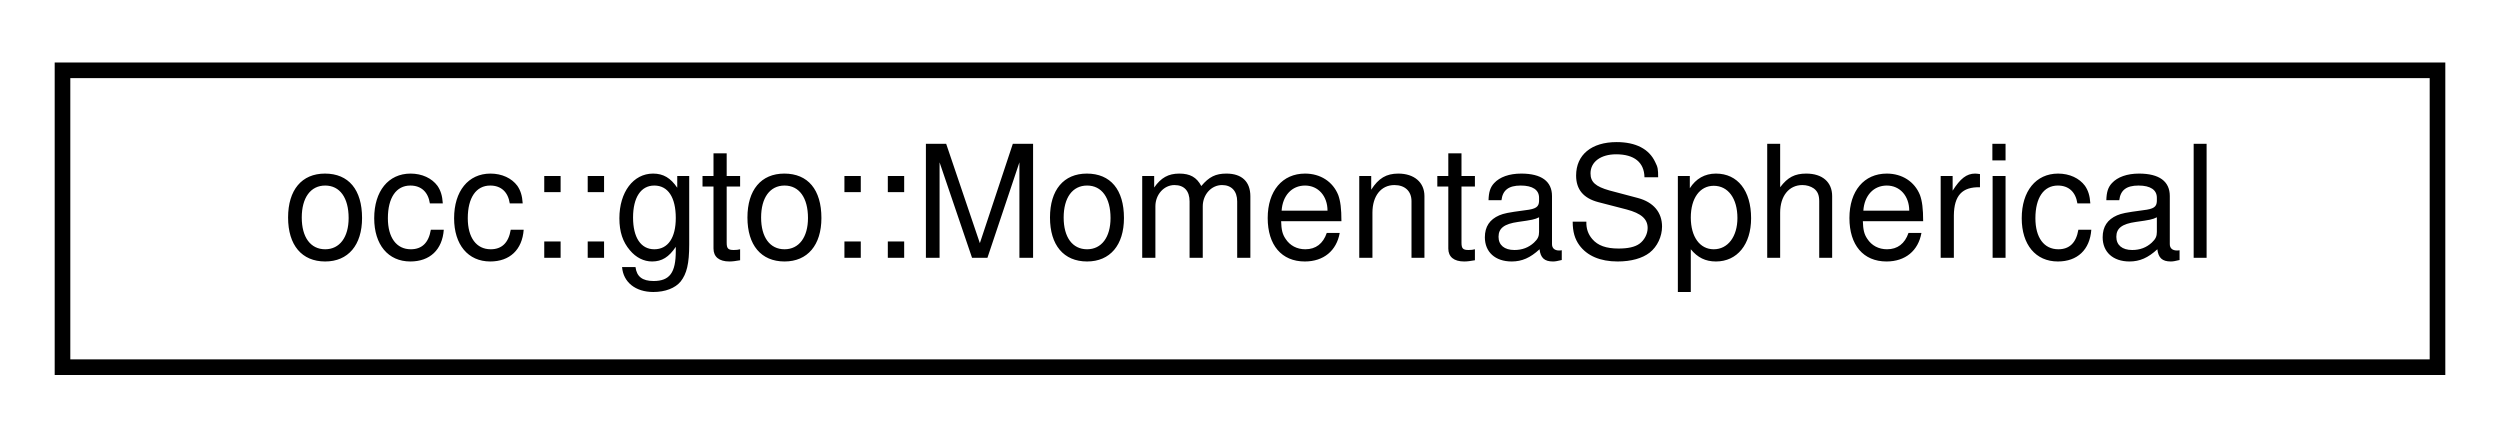
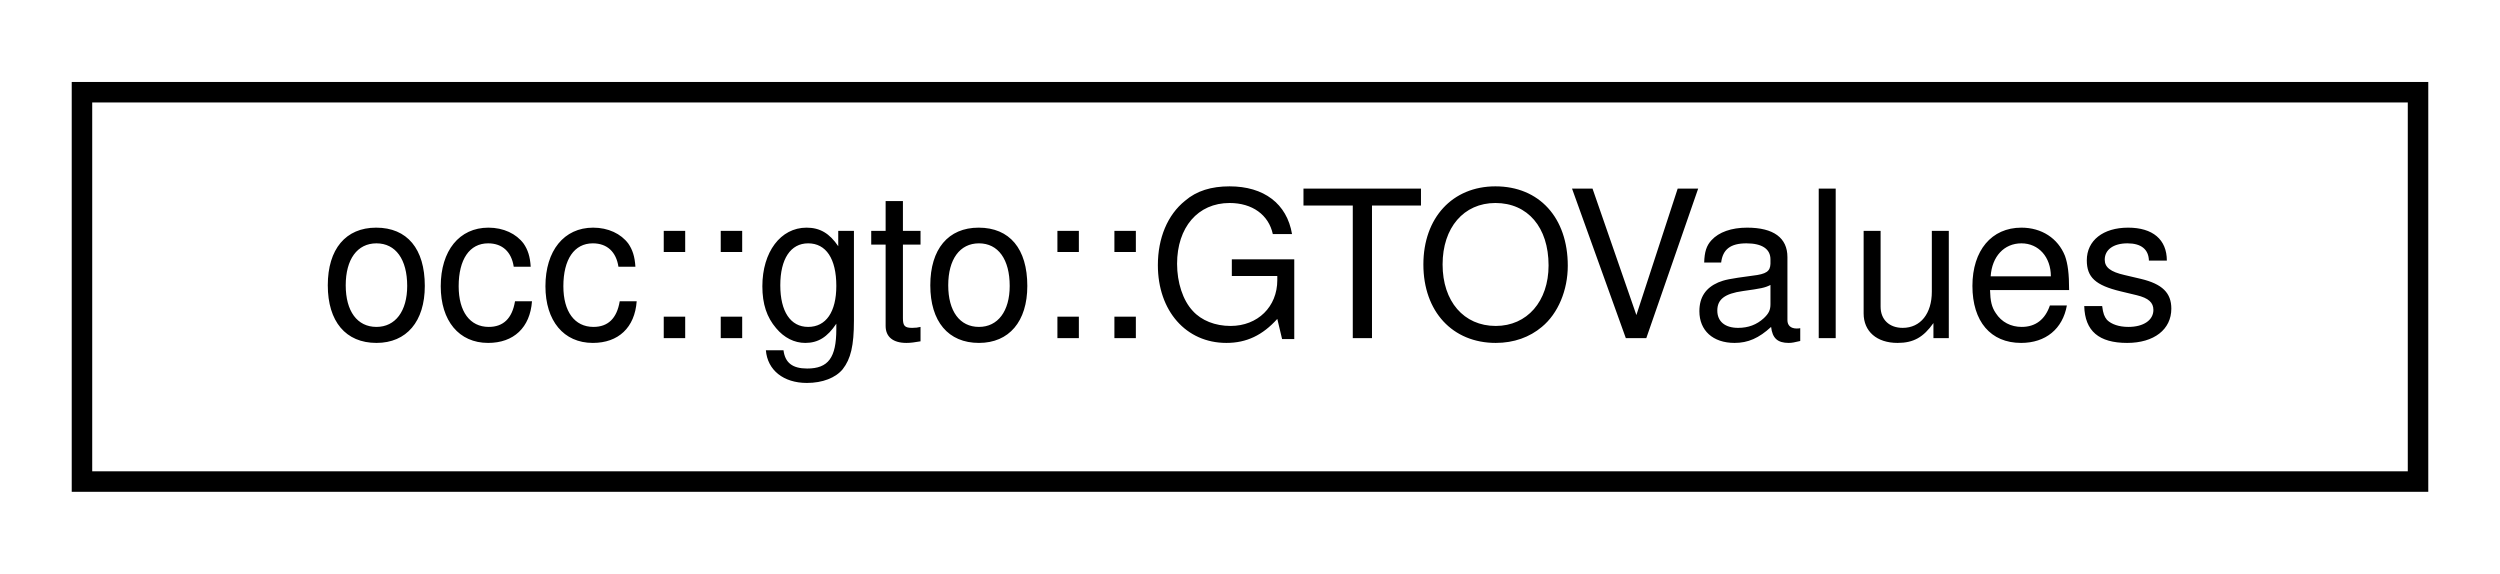
- <svg xmlns="http://www.w3.org/2000/svg" xmlns:xlink="http://www.w3.org/1999/xlink" width="160pt" height="28pt" viewBox="0.00 0.00 160.00 28.00">
+ <svg xmlns="http://www.w3.org/2000/svg" xmlns:xlink="http://www.w3.org/1999/xlink" width="122pt" height="28pt" viewBox="0.00 0.00 122.00 28.00">
  <g id="graph0" class="graph" transform="scale(1 1) rotate(0) translate(4 24)">
    <g id="node1" class="node">
      <g id="a_node1">
-         <a xlink:href="structocc_1_1gto_1_1MomentaSpherical.html" target="_top" xlink:title=" ">
-           <polygon fill="none" stroke="black" points="0,-0.5 0,-19.5 152,-19.5 152,-0.5 0,-0.5" />
-           <text text-anchor="middle" x="76" y="-7.5" font-family="Helvetica,sans-Serif" font-size="10.00">occ::gto::MomentaSpherical</text>
+         <a xlink:href="structocc_1_1gto_1_1GTOValues.html" target="_top" xlink:title=" ">
+           <polygon fill="none" stroke="black" points="0,-0.5 0,-19.5 114,-19.5 114,-0.5 0,-0.5" />
+           <text text-anchor="middle" x="57" y="-7.5" font-family="Helvetica,sans-Serif" font-size="10.00">occ::gto::GTOValues</text>
        </a>
      </g>
    </g>
  </g>
</svg>
